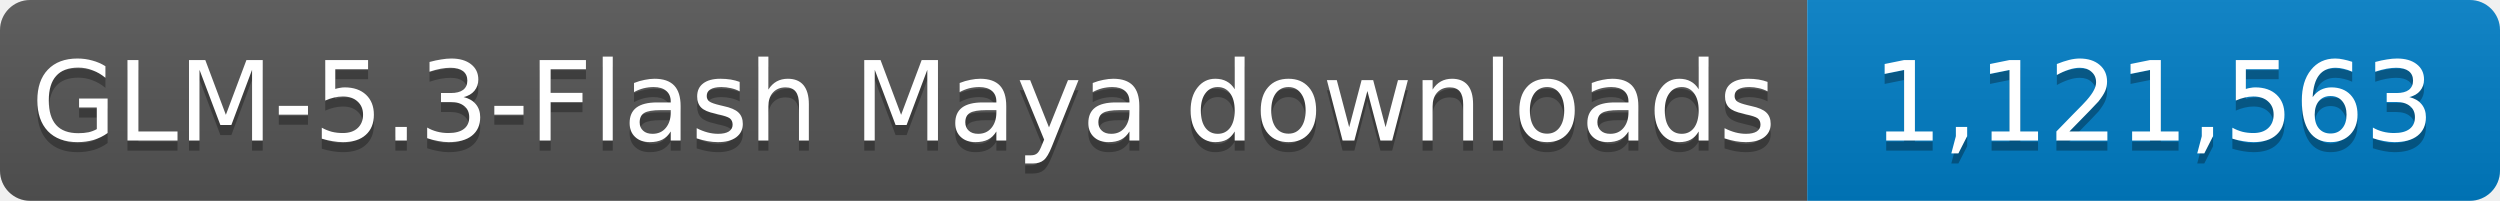
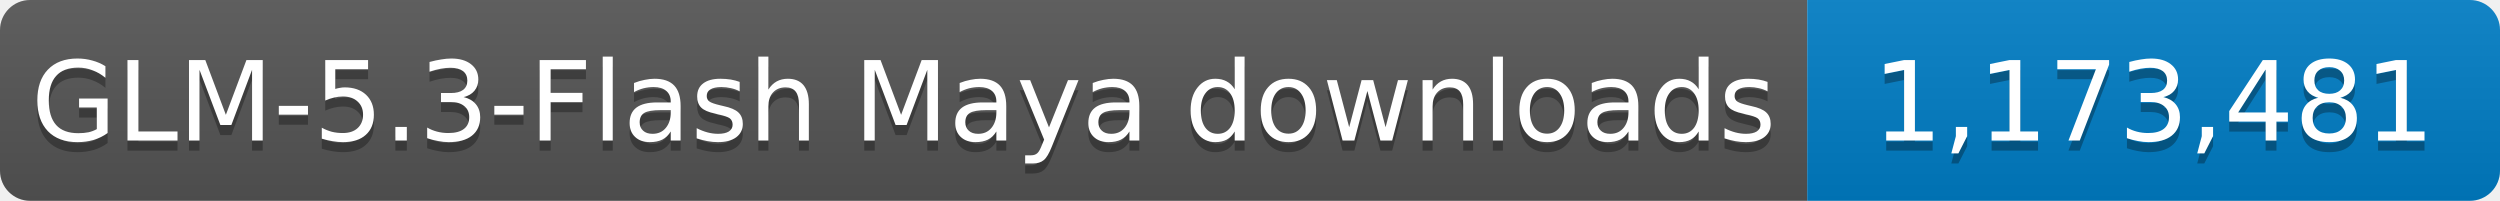
- <svg xmlns="http://www.w3.org/2000/svg" width="249" height="20" role="img" aria-label="GLM-5.3-Flash Maya downloads: 1,121,563">
+ <svg xmlns="http://www.w3.org/2000/svg" width="249" height="20" role="img" aria-label="GLM-5.3-Flash Maya downloads: 1,173,481">
  <linearGradient id="s" x2="0" y2="100%">
    <stop offset="0" stop-color="#bbb" stop-opacity=".1" />
    <stop offset="1" stop-opacity=".1" />
  </linearGradient>
  <clipPath id="r">
    <rect width="249" height="20" rx="3" fill="#fff" />
  </clipPath>
  <g clip-path="url(#r)">
    <rect width="180" height="20" fill="#555" />
    <rect x="180" width="69" height="20" fill="#007ec6" />
    <rect width="249" height="20" fill="url(#s)" />
  </g>
  <g fill="#fff" text-anchor="middle" font-family="Verdana,Geneva,DejaVu Sans,sans-serif" font-size="11">
    <text x="90.0" y="15" fill="#010101" fill-opacity=".3" textLength="170" lengthAdjust="spacingAndGlyphs">GLM-5.3-Flash Maya downloads</text>
    <text x="90.0" y="14" textLength="170" lengthAdjust="spacingAndGlyphs">GLM-5.3-Flash Maya downloads</text>
-     <text x="214.5" y="15" fill="#010101" fill-opacity=".3" textLength="59" lengthAdjust="spacingAndGlyphs">1,121,563</text>
-     <text x="214.5" y="14" textLength="59" lengthAdjust="spacingAndGlyphs">1,121,563</text>
+     <text x="214.5" y="15" fill="#010101" fill-opacity=".3" textLength="59" lengthAdjust="spacingAndGlyphs">1,173,481</text>
+     <text x="214.5" y="14" textLength="59" lengthAdjust="spacingAndGlyphs">1,173,481</text>
  </g>
</svg>
